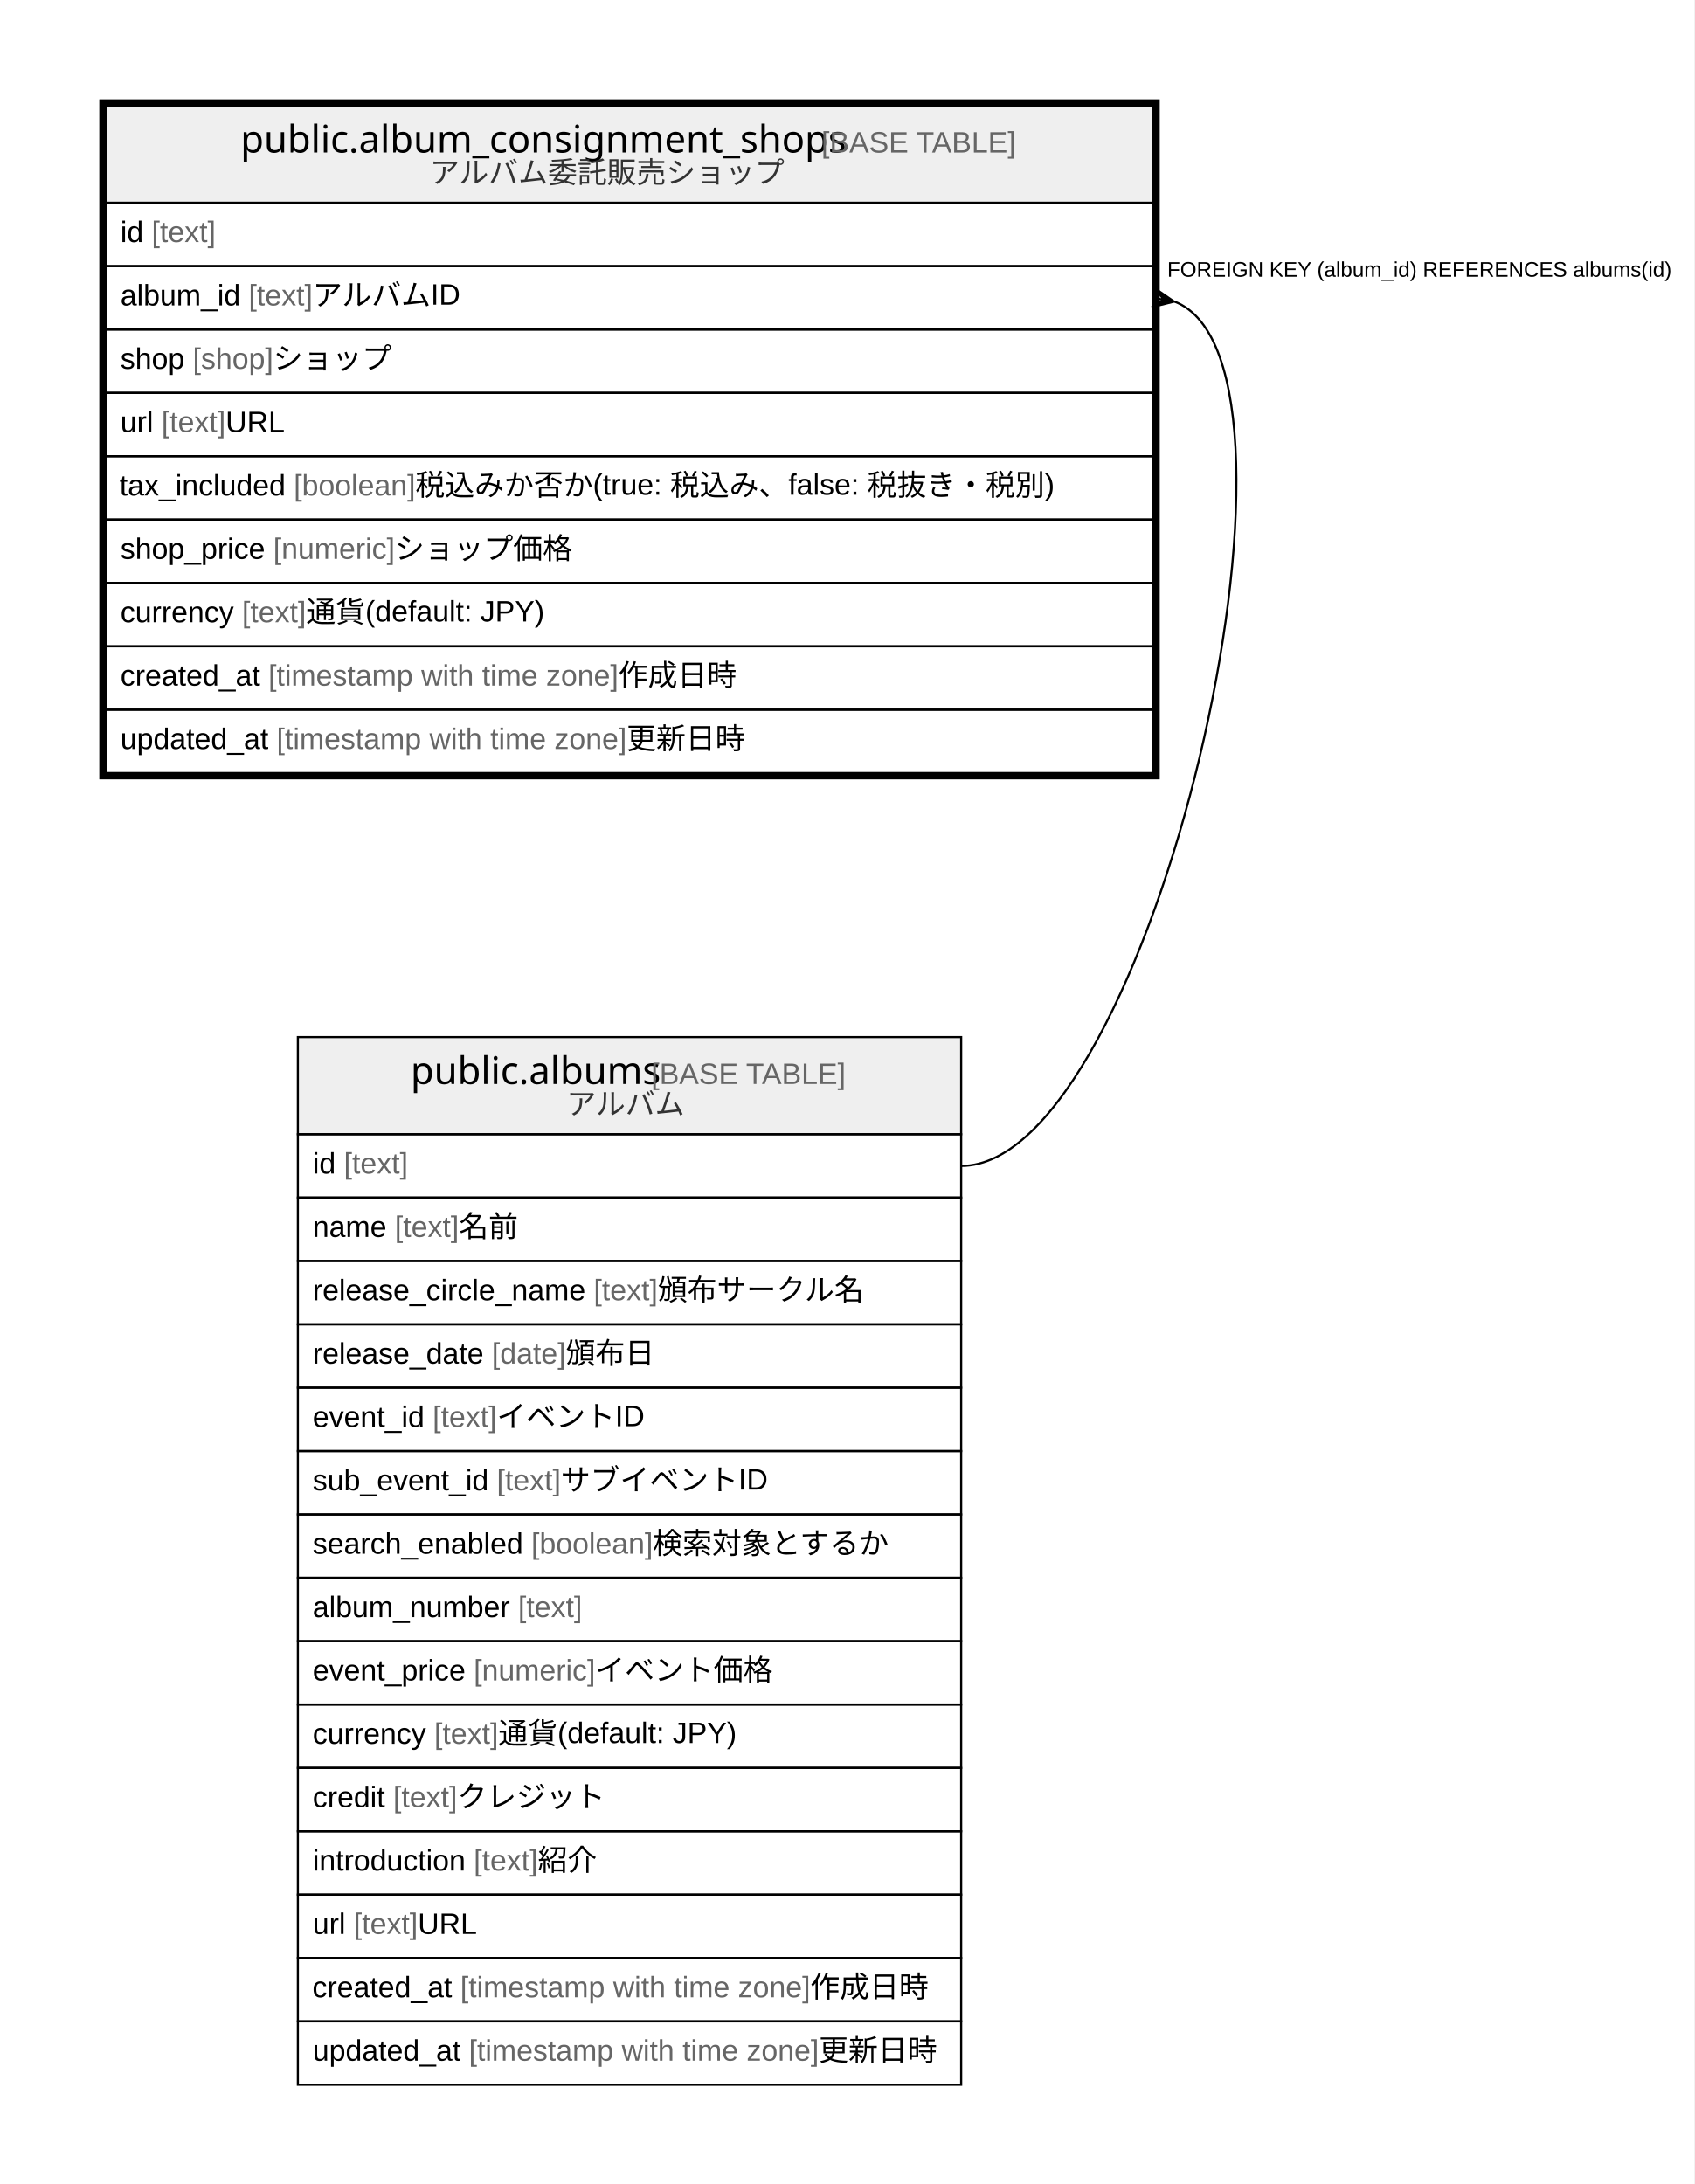
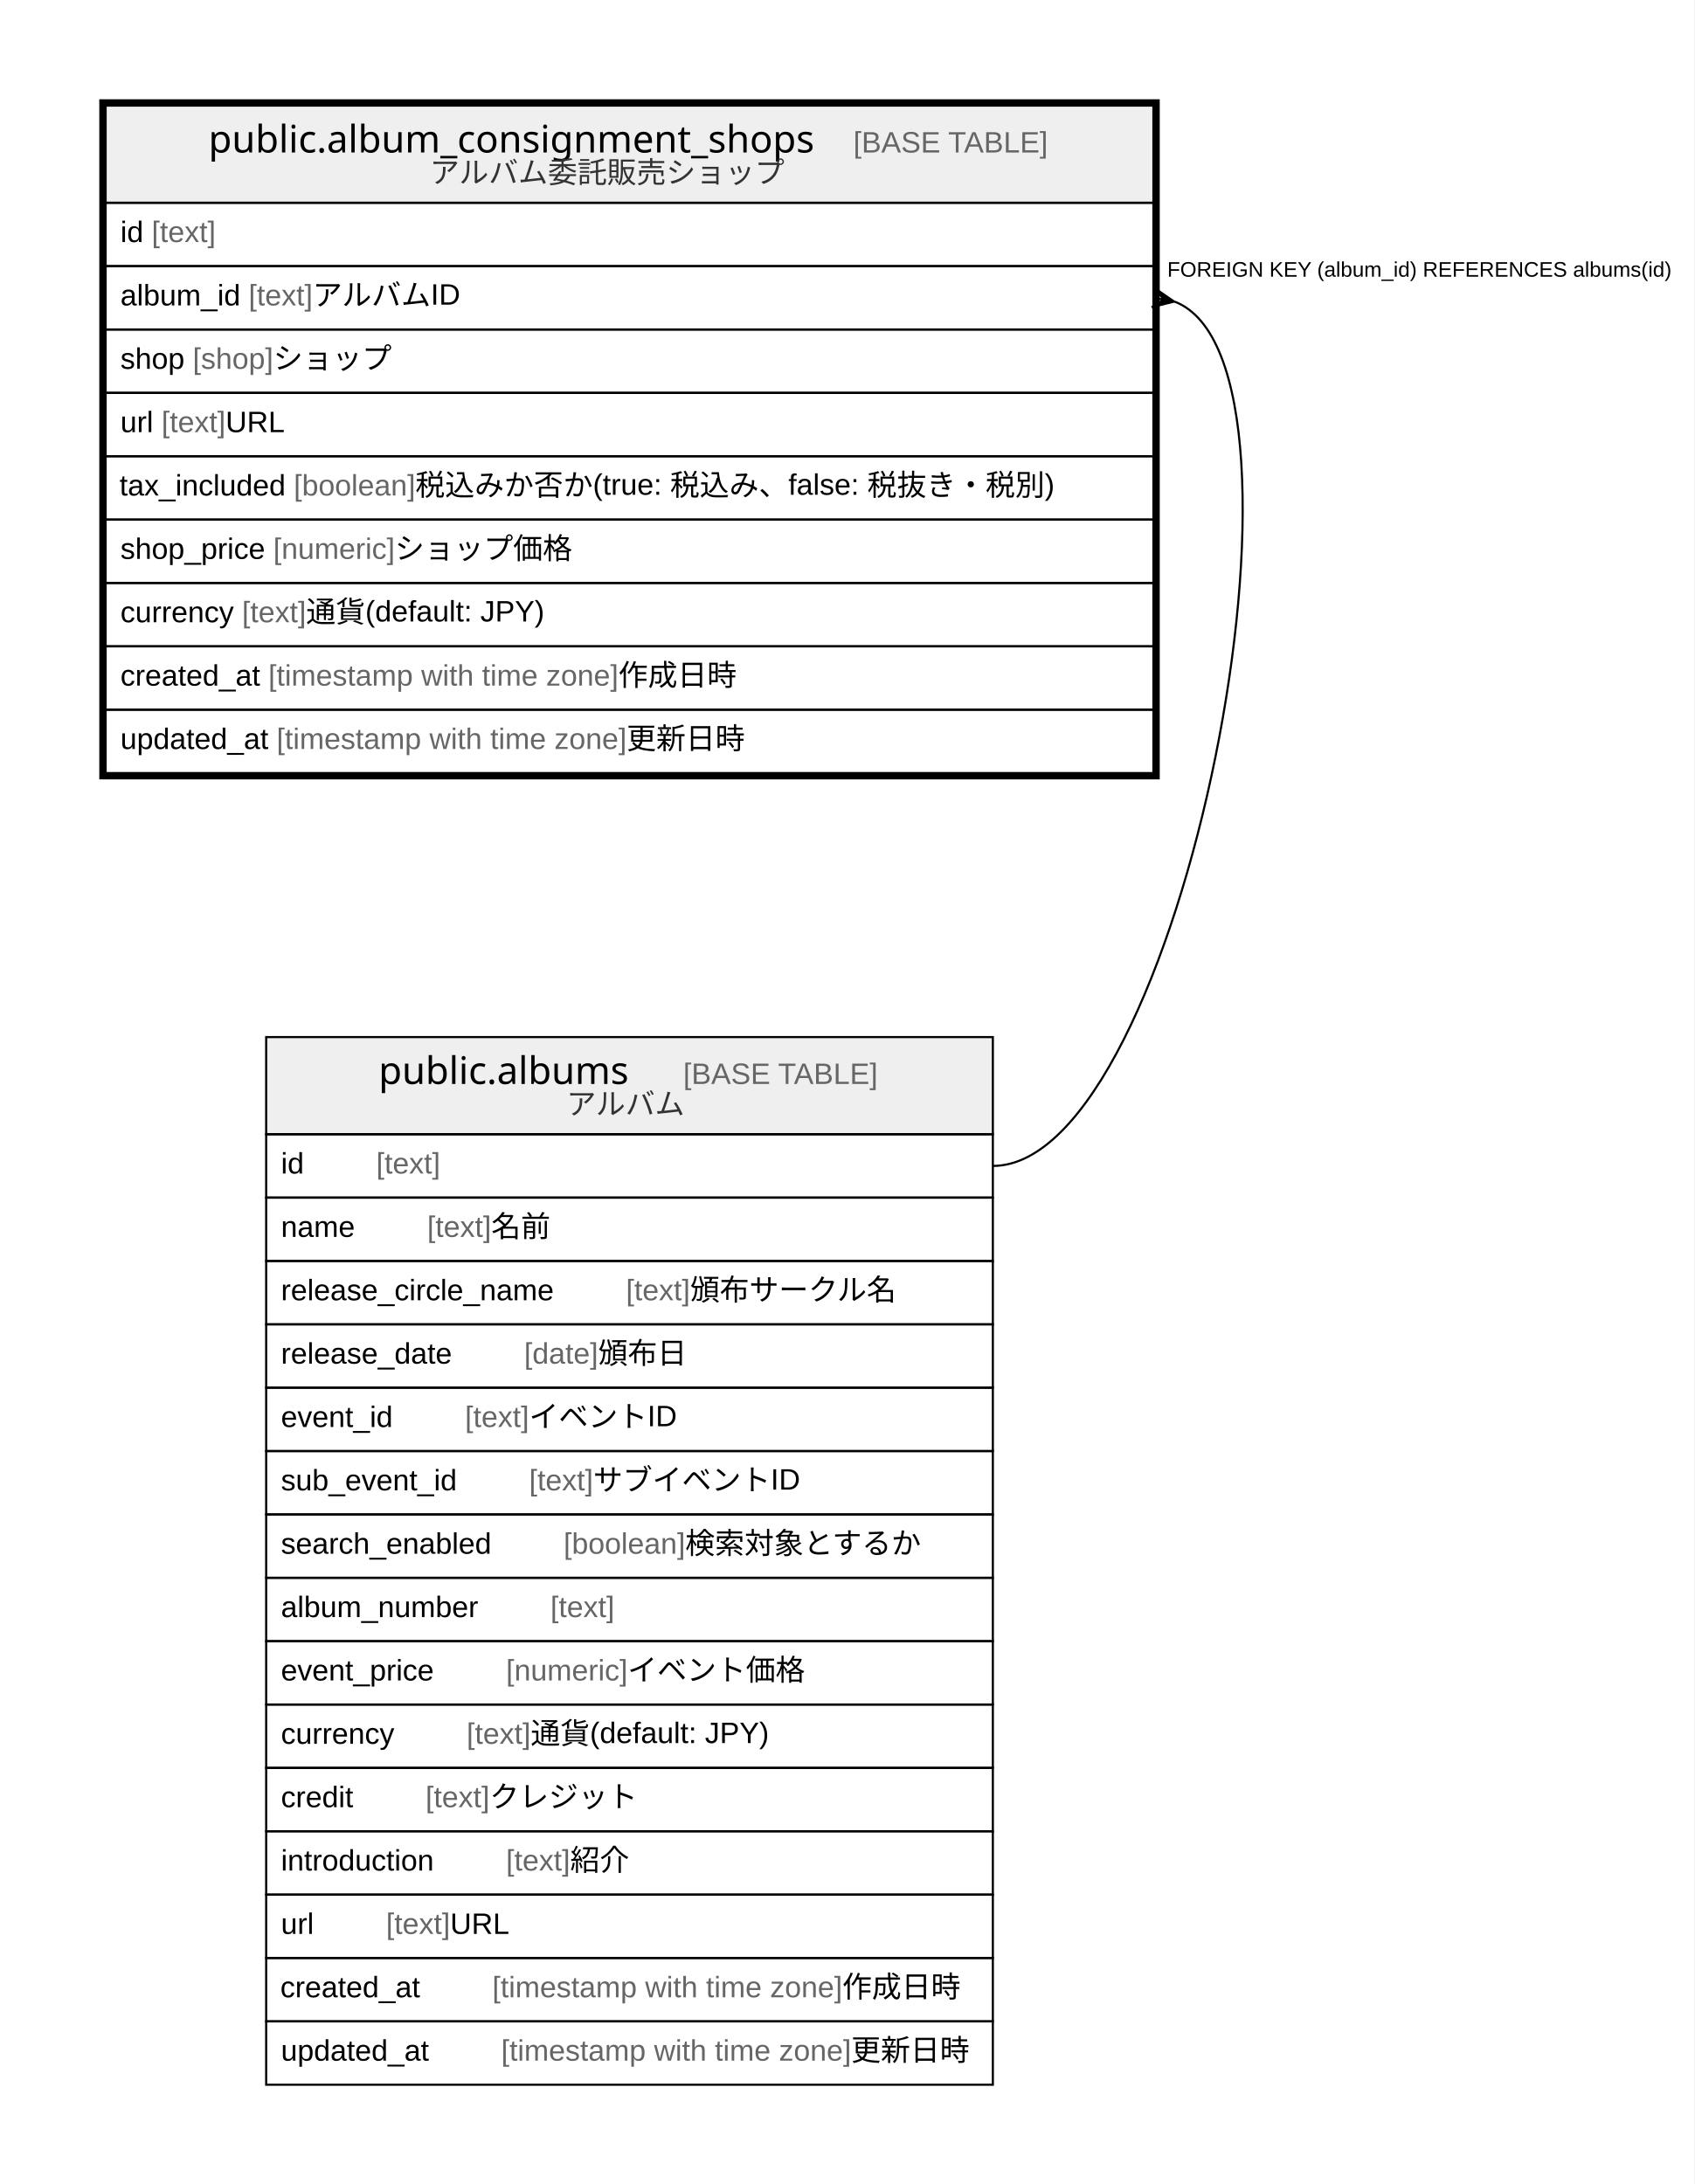
<svg xmlns="http://www.w3.org/2000/svg" width="802pt" height="1034pt" viewBox="0.00 0.00 802.00 1034.00">
  <g id="graph0" class="graph" transform="scale(1 1) rotate(0) translate(4 1030)">
    <polygon fill="#ffffff" stroke="transparent" points="-4,4 -4,-1030 798,-1030 798,4 -4,4" />
    <g id="node1" class="node">
      <polygon fill="#efefef" stroke="transparent" points="46,-934 46,-980 542,-980 542,-934 46,-934" />
      <polygon fill="none" stroke="#000000" points="46,-934 46,-980 542,-980 542,-934 46,-934" />
-       <text text-anchor="start" x="109.838" y="-957.8" font-family="Arial Bold" font-size="18.00" fill="#000000">public.album_consignment_shops</text>
-       <text text-anchor="start" x="380.909" y="-957.8" font-family="Arial" font-size="14.00" fill="#000000"> </text>
-       <text text-anchor="start" x="384.799" y="-957.8" font-family="Arial" font-size="14.00" fill="#666666">[BASE TABLE]</text>
+       <text text-anchor="start" x="94.68" y="-957.8" font-family="Arial Bold" font-size="18.00" fill="#000000">public.album_consignment_shops</text>
+       <text text-anchor="start" x="365.752" y="-957.8" font-family="Arial" font-size="14.00" fill="#000000">    </text>
+       <text text-anchor="start" x="399.956" y="-957.8" font-family="Arial" font-size="14.00" fill="#666666">[BASE TABLE]</text>
      <text text-anchor="start" x="199.462" y="-943.4" font-family="Arial" font-size="14.00" fill="#333333">アルバム委託販売ショップ</text>
      <polygon fill="none" stroke="#000000" points="46,-904 46,-934 542,-934 542,-904 46,-904" />
      <text text-anchor="start" x="53" y="-915.4" font-family="Arial" font-size="14.00" fill="#000000">id </text>
      <text text-anchor="start" x="67.78" y="-915.4" font-family="Arial" font-size="14.00" fill="#666666">[text]</text>
      <polygon fill="none" stroke="#000000" points="46,-874 46,-904 542,-904 542,-874 46,-874" />
      <text text-anchor="start" x="53" y="-885.4" font-family="Arial" font-size="14.00" fill="#000000">album_id </text>
      <text text-anchor="start" x="113.677" y="-885.4" font-family="Arial" font-size="14.00" fill="#666666">[text]</text>
      <text text-anchor="start" x="144.022" y="-885.4" font-family="Arial" font-size="14.00" fill="#000000"> アルバムID</text>
      <polygon fill="none" stroke="#000000" points="46,-844 46,-874 542,-874 542,-844 46,-844" />
      <text text-anchor="start" x="53" y="-855.4" font-family="Arial" font-size="14.00" fill="#000000">shop </text>
      <text text-anchor="start" x="87.238" y="-855.4" font-family="Arial" font-size="14.00" fill="#666666">[shop]</text>
      <text text-anchor="start" x="125.367" y="-855.4" font-family="Arial" font-size="14.00" fill="#000000"> ショップ</text>
      <polygon fill="none" stroke="#000000" points="46,-814 46,-844 542,-844 542,-814 46,-814" />
      <text text-anchor="start" x="53" y="-825.4" font-family="Arial" font-size="14.00" fill="#000000">url </text>
      <text text-anchor="start" x="72.44" y="-825.4" font-family="Arial" font-size="14.00" fill="#666666">[text]</text>
      <text text-anchor="start" x="102.785" y="-825.4" font-family="Arial" font-size="14.00" fill="#000000"> URL</text>
      <polygon fill="none" stroke="#000000" points="46,-784 46,-814 542,-814 542,-784 46,-784" />
      <text text-anchor="start" x="52.578" y="-795.4" font-family="Arial" font-size="14.00" fill="#000000">tax_included </text>
      <text text-anchor="start" x="135.05" y="-795.4" font-family="Arial" font-size="14.00" fill="#666666">[boolean]</text>
      <text text-anchor="start" x="192.634" y="-795.4" font-family="Arial" font-size="14.00" fill="#000000"> 税込みか否か(true: 税込み、false: 税抜き・税別)</text>
      <polygon fill="none" stroke="#000000" points="46,-754 46,-784 542,-784 542,-754 46,-754" />
      <text text-anchor="start" x="53" y="-765.4" font-family="Arial" font-size="14.00" fill="#000000">shop_price </text>
      <text text-anchor="start" x="125.353" y="-765.4" font-family="Arial" font-size="14.00" fill="#666666">[numeric]</text>
      <text text-anchor="start" x="182.91" y="-765.4" font-family="Arial" font-size="14.00" fill="#000000"> ショップ価格</text>
      <polygon fill="none" stroke="#000000" points="46,-724 46,-754 542,-754 542,-724 46,-724" />
      <text text-anchor="start" x="53" y="-735.4" font-family="Arial" font-size="14.00" fill="#000000">currency </text>
      <text text-anchor="start" x="110.56" y="-735.4" font-family="Arial" font-size="14.00" fill="#666666">[text]</text>
      <text text-anchor="start" x="140.905" y="-735.4" font-family="Arial" font-size="14.00" fill="#000000"> 通貨(default: JPY)</text>
      <polygon fill="none" stroke="#000000" points="46,-694 46,-724 542,-724 542,-694 46,-694" />
      <text text-anchor="start" x="53" y="-705.4" font-family="Arial" font-size="14.00" fill="#000000">created_at </text>
      <text text-anchor="start" x="123.028" y="-705.4" font-family="Arial" font-size="14.00" fill="#666666">[timestamp with time zone]</text>
      <text text-anchor="start" x="288.712" y="-705.4" font-family="Arial" font-size="14.00" fill="#000000"> 作成日時</text>
      <polygon fill="none" stroke="#000000" points="46,-664 46,-694 542,-694 542,-664 46,-664" />
      <text text-anchor="start" x="53" y="-675.4" font-family="Arial" font-size="14.00" fill="#000000">updated_at </text>
      <text text-anchor="start" x="126.933" y="-675.4" font-family="Arial" font-size="14.00" fill="#666666">[timestamp with time zone]</text>
      <text text-anchor="start" x="292.617" y="-675.4" font-family="Arial" font-size="14.00" fill="#000000"> 更新日時</text>
      <polygon fill="none" stroke="#000000" stroke-width="3" points="44.5,-662.5 44.5,-981.5 543.5,-981.5 543.5,-662.5 44.5,-662.5" />
    </g>
    <g id="node2" class="node">
-       <polygon fill="#efefef" stroke="transparent" points="137,-493 137,-539 451,-539 451,-493 137,-493" />
-       <polygon fill="none" stroke="#000000" points="137,-493 137,-539 451,-539 451,-493 137,-493" />
-       <text text-anchor="start" x="190.366" y="-516.8" font-family="Arial Bold" font-size="18.00" fill="#000000">public.albums</text>
-       <text text-anchor="start" x="300.38" y="-516.8" font-family="Arial" font-size="14.00" fill="#000000"> </text>
-       <text text-anchor="start" x="304.271" y="-516.8" font-family="Arial" font-size="14.00" fill="#666666">[BASE TABLE]</text>
+       <polygon fill="#efefef" stroke="transparent" points="122,-493 122,-539 466,-539 466,-493 122,-493" />
+       <polygon fill="none" stroke="#000000" points="122,-493 122,-539 466,-539 466,-493 122,-493" />
+       <text text-anchor="start" x="175.209" y="-516.8" font-family="Arial Bold" font-size="18.00" fill="#000000">public.albums</text>
+       <text text-anchor="start" x="285.223" y="-516.8" font-family="Arial" font-size="14.00" fill="#000000">    </text>
+       <text text-anchor="start" x="319.428" y="-516.8" font-family="Arial" font-size="14.00" fill="#666666">[BASE TABLE]</text>
      <text text-anchor="start" x="264.188" y="-502.4" font-family="Arial" font-size="14.00" fill="#333333">アルバム</text>
-       <polygon fill="none" stroke="#000000" points="137,-463 137,-493 451,-493 451,-463 137,-463" />
-       <text text-anchor="start" x="144" y="-474.4" font-family="Arial" font-size="14.00" fill="#000000">id </text>
-       <text text-anchor="start" x="158.78" y="-474.4" font-family="Arial" font-size="14.00" fill="#666666">[text]</text>
-       <polygon fill="none" stroke="#000000" points="137,-433 137,-463 451,-463 451,-433 137,-433" />
-       <text text-anchor="start" x="144" y="-444.4" font-family="Arial" font-size="14.00" fill="#000000">name </text>
-       <text text-anchor="start" x="182.899" y="-444.4" font-family="Arial" font-size="14.00" fill="#666666">[text]</text>
-       <text text-anchor="start" x="213.244" y="-444.4" font-family="Arial" font-size="14.00" fill="#000000"> 名前</text>
-       <polygon fill="none" stroke="#000000" points="137,-403 137,-433 451,-433 451,-403 137,-403" />
-       <text text-anchor="start" x="144" y="-414.4" font-family="Arial" font-size="14.00" fill="#000000">release_circle_name </text>
-       <text text-anchor="start" x="277.018" y="-414.4" font-family="Arial" font-size="14.00" fill="#666666">[text]</text>
-       <text text-anchor="start" x="307.363" y="-414.4" font-family="Arial" font-size="14.00" fill="#000000"> 頒布サークル名</text>
-       <polygon fill="none" stroke="#000000" points="137,-373 137,-403 451,-403 451,-373 137,-373" />
-       <text text-anchor="start" x="144" y="-384.4" font-family="Arial" font-size="14.00" fill="#000000">release_date </text>
-       <text text-anchor="start" x="228.809" y="-384.4" font-family="Arial" font-size="14.00" fill="#666666">[date]</text>
-       <text text-anchor="start" x="263.829" y="-384.4" font-family="Arial" font-size="14.00" fill="#000000"> 頒布日</text>
-       <polygon fill="none" stroke="#000000" points="137,-343 137,-373 451,-373 451,-343 137,-343" />
-       <text text-anchor="start" x="144" y="-354.4" font-family="Arial" font-size="14.00" fill="#000000">event_id </text>
-       <text text-anchor="start" x="200.801" y="-354.4" font-family="Arial" font-size="14.00" fill="#666666">[text]</text>
-       <text text-anchor="start" x="231.146" y="-354.4" font-family="Arial" font-size="14.00" fill="#000000"> イベントID</text>
-       <polygon fill="none" stroke="#000000" points="137,-313 137,-343 451,-343 451,-313 137,-313" />
-       <text text-anchor="start" x="144" y="-324.4" font-family="Arial" font-size="14.00" fill="#000000">sub_event_id </text>
-       <text text-anchor="start" x="231.149" y="-324.4" font-family="Arial" font-size="14.00" fill="#666666">[text]</text>
-       <text text-anchor="start" x="261.494" y="-324.4" font-family="Arial" font-size="14.00" fill="#000000"> サブイベントID</text>
-       <polygon fill="none" stroke="#000000" points="137,-283 137,-313 451,-313 451,-283 137,-283" />
-       <text text-anchor="start" x="144" y="-294.4" font-family="Arial" font-size="14.00" fill="#000000">search_enabled </text>
-       <text text-anchor="start" x="247.484" y="-294.4" font-family="Arial" font-size="14.00" fill="#666666">[boolean]</text>
-       <text text-anchor="start" x="305.067" y="-294.4" font-family="Arial" font-size="14.00" fill="#000000"> 検索対象とするか</text>
-       <polygon fill="none" stroke="#000000" points="137,-253 137,-283 451,-283 451,-253 137,-253" />
-       <text text-anchor="start" x="144" y="-264.4" font-family="Arial" font-size="14.00" fill="#000000">album_number </text>
-       <text text-anchor="start" x="241.24" y="-264.4" font-family="Arial" font-size="14.00" fill="#666666">[text]</text>
-       <polygon fill="none" stroke="#000000" points="137,-223 137,-253 451,-253 451,-223 137,-223" />
-       <text text-anchor="start" x="144" y="-234.4" font-family="Arial" font-size="14.00" fill="#000000">event_price </text>
-       <text text-anchor="start" x="220.244" y="-234.4" font-family="Arial" font-size="14.00" fill="#666666">[numeric]</text>
-       <text text-anchor="start" x="277.801" y="-234.4" font-family="Arial" font-size="14.00" fill="#000000"> イベント価格</text>
-       <polygon fill="none" stroke="#000000" points="137,-193 137,-223 451,-223 451,-193 137,-193" />
-       <text text-anchor="start" x="144" y="-204.4" font-family="Arial" font-size="14.00" fill="#000000">currency </text>
-       <text text-anchor="start" x="201.56" y="-204.4" font-family="Arial" font-size="14.00" fill="#666666">[text]</text>
-       <text text-anchor="start" x="231.905" y="-204.4" font-family="Arial" font-size="14.00" fill="#000000"> 通貨(default: JPY)</text>
-       <polygon fill="none" stroke="#000000" points="137,-163 137,-193 451,-193 451,-163 137,-163" />
-       <text text-anchor="start" x="144" y="-174.4" font-family="Arial" font-size="14.00" fill="#000000">credit </text>
-       <text text-anchor="start" x="182.114" y="-174.4" font-family="Arial" font-size="14.00" fill="#666666">[text]</text>
-       <text text-anchor="start" x="212.459" y="-174.4" font-family="Arial" font-size="14.00" fill="#000000"> クレジット</text>
-       <polygon fill="none" stroke="#000000" points="137,-133 137,-163 451,-163 451,-133 137,-133" />
-       <text text-anchor="start" x="144" y="-144.4" font-family="Arial" font-size="14.00" fill="#000000">introduction </text>
-       <text text-anchor="start" x="220.241" y="-144.4" font-family="Arial" font-size="14.00" fill="#666666">[text]</text>
-       <text text-anchor="start" x="250.586" y="-144.4" font-family="Arial" font-size="14.00" fill="#000000"> 紹介</text>
-       <polygon fill="none" stroke="#000000" points="137,-103 137,-133 451,-133 451,-103 137,-103" />
-       <text text-anchor="start" x="144" y="-114.4" font-family="Arial" font-size="14.00" fill="#000000">url </text>
-       <text text-anchor="start" x="163.44" y="-114.4" font-family="Arial" font-size="14.00" fill="#666666">[text]</text>
-       <text text-anchor="start" x="193.785" y="-114.4" font-family="Arial" font-size="14.00" fill="#000000"> URL</text>
-       <polygon fill="none" stroke="#000000" points="137,-73 137,-103 451,-103 451,-73 137,-73" />
-       <text text-anchor="start" x="143.854" y="-84.4" font-family="Arial" font-size="14.00" fill="#000000">created_at </text>
-       <text text-anchor="start" x="213.882" y="-84.4" font-family="Arial" font-size="14.00" fill="#666666">[timestamp with time zone]</text>
-       <text text-anchor="start" x="379.567" y="-84.4" font-family="Arial" font-size="14.00" fill="#000000"> 作成日時</text>
-       <polygon fill="none" stroke="#000000" points="137,-43 137,-73 451,-73 451,-43 137,-43" />
-       <text text-anchor="start" x="144" y="-54.4" font-family="Arial" font-size="14.00" fill="#000000">updated_at </text>
-       <text text-anchor="start" x="217.933" y="-54.4" font-family="Arial" font-size="14.00" fill="#666666">[timestamp with time zone]</text>
-       <text text-anchor="start" x="383.617" y="-54.4" font-family="Arial" font-size="14.00" fill="#000000"> 更新日時</text>
+       <polygon fill="none" stroke="#000000" points="122,-463 122,-493 466,-493 466,-463 122,-463" />
+       <text text-anchor="start" x="129" y="-474.4" font-family="Arial" font-size="14.00" fill="#000000">id    </text>
+       <text text-anchor="start" x="174.094" y="-474.4" font-family="Arial" font-size="14.00" fill="#666666">[text]</text>
+       <polygon fill="none" stroke="#000000" points="122,-433 122,-463 466,-463 466,-433 122,-433" />
+       <text text-anchor="start" x="129" y="-444.4" font-family="Arial" font-size="14.00" fill="#000000">name    </text>
+       <text text-anchor="start" x="198.213" y="-444.4" font-family="Arial" font-size="14.00" fill="#666666">[text]</text>
+       <text text-anchor="start" x="228.558" y="-444.4" font-family="Arial" font-size="14.00" fill="#000000"> 名前</text>
+       <polygon fill="none" stroke="#000000" points="122,-403 122,-433 466,-433 466,-403 122,-403" />
+       <text text-anchor="start" x="129" y="-414.4" font-family="Arial" font-size="14.00" fill="#000000">release_circle_name    </text>
+       <text text-anchor="start" x="292.332" y="-414.4" font-family="Arial" font-size="14.00" fill="#666666">[text]</text>
+       <text text-anchor="start" x="322.677" y="-414.4" font-family="Arial" font-size="14.00" fill="#000000"> 頒布サークル名</text>
+       <polygon fill="none" stroke="#000000" points="122,-373 122,-403 466,-403 466,-373 122,-373" />
+       <text text-anchor="start" x="129" y="-384.4" font-family="Arial" font-size="14.00" fill="#000000">release_date    </text>
+       <text text-anchor="start" x="244.123" y="-384.4" font-family="Arial" font-size="14.00" fill="#666666">[date]</text>
+       <text text-anchor="start" x="279.143" y="-384.4" font-family="Arial" font-size="14.00" fill="#000000"> 頒布日</text>
+       <polygon fill="none" stroke="#000000" points="122,-343 122,-373 466,-373 466,-343 122,-343" />
+       <text text-anchor="start" x="129" y="-354.4" font-family="Arial" font-size="14.00" fill="#000000">event_id    </text>
+       <text text-anchor="start" x="216.115" y="-354.4" font-family="Arial" font-size="14.00" fill="#666666">[text]</text>
+       <text text-anchor="start" x="246.46" y="-354.4" font-family="Arial" font-size="14.00" fill="#000000"> イベントID</text>
+       <polygon fill="none" stroke="#000000" points="122,-313 122,-343 466,-343 466,-313 122,-313" />
+       <text text-anchor="start" x="129" y="-324.4" font-family="Arial" font-size="14.00" fill="#000000">sub_event_id    </text>
+       <text text-anchor="start" x="246.463" y="-324.4" font-family="Arial" font-size="14.00" fill="#666666">[text]</text>
+       <text text-anchor="start" x="276.808" y="-324.4" font-family="Arial" font-size="14.00" fill="#000000"> サブイベントID</text>
+       <polygon fill="none" stroke="#000000" points="122,-283 122,-313 466,-313 466,-283 122,-283" />
+       <text text-anchor="start" x="129" y="-294.4" font-family="Arial" font-size="14.00" fill="#000000">search_enabled    </text>
+       <text text-anchor="start" x="262.798" y="-294.4" font-family="Arial" font-size="14.00" fill="#666666">[boolean]</text>
+       <text text-anchor="start" x="320.381" y="-294.4" font-family="Arial" font-size="14.00" fill="#000000"> 検索対象とするか</text>
+       <polygon fill="none" stroke="#000000" points="122,-253 122,-283 466,-283 466,-253 122,-253" />
+       <text text-anchor="start" x="129" y="-264.4" font-family="Arial" font-size="14.00" fill="#000000">album_number    </text>
+       <text text-anchor="start" x="256.554" y="-264.4" font-family="Arial" font-size="14.00" fill="#666666">[text]</text>
+       <polygon fill="none" stroke="#000000" points="122,-223 122,-253 466,-253 466,-223 122,-223" />
+       <text text-anchor="start" x="129" y="-234.4" font-family="Arial" font-size="14.00" fill="#000000">event_price    </text>
+       <text text-anchor="start" x="235.558" y="-234.4" font-family="Arial" font-size="14.00" fill="#666666">[numeric]</text>
+       <text text-anchor="start" x="293.115" y="-234.4" font-family="Arial" font-size="14.00" fill="#000000"> イベント価格</text>
+       <polygon fill="none" stroke="#000000" points="122,-193 122,-223 466,-223 466,-193 122,-193" />
+       <text text-anchor="start" x="129" y="-204.4" font-family="Arial" font-size="14.00" fill="#000000">currency    </text>
+       <text text-anchor="start" x="216.874" y="-204.4" font-family="Arial" font-size="14.00" fill="#666666">[text]</text>
+       <text text-anchor="start" x="247.219" y="-204.4" font-family="Arial" font-size="14.00" fill="#000000"> 通貨(default: JPY)</text>
+       <polygon fill="none" stroke="#000000" points="122,-163 122,-193 466,-193 466,-163 122,-163" />
+       <text text-anchor="start" x="129" y="-174.4" font-family="Arial" font-size="14.00" fill="#000000">credit    </text>
+       <text text-anchor="start" x="197.428" y="-174.4" font-family="Arial" font-size="14.00" fill="#666666">[text]</text>
+       <text text-anchor="start" x="227.773" y="-174.4" font-family="Arial" font-size="14.00" fill="#000000"> クレジット</text>
+       <polygon fill="none" stroke="#000000" points="122,-133 122,-163 466,-163 466,-133 122,-133" />
+       <text text-anchor="start" x="129" y="-144.4" font-family="Arial" font-size="14.00" fill="#000000">introduction    </text>
+       <text text-anchor="start" x="235.555" y="-144.4" font-family="Arial" font-size="14.00" fill="#666666">[text]</text>
+       <text text-anchor="start" x="265.9" y="-144.4" font-family="Arial" font-size="14.00" fill="#000000"> 紹介</text>
+       <polygon fill="none" stroke="#000000" points="122,-103 122,-133 466,-133 466,-103 122,-103" />
+       <text text-anchor="start" x="129" y="-114.4" font-family="Arial" font-size="14.00" fill="#000000">url    </text>
+       <text text-anchor="start" x="178.755" y="-114.4" font-family="Arial" font-size="14.00" fill="#666666">[text]</text>
+       <text text-anchor="start" x="209.1" y="-114.4" font-family="Arial" font-size="14.00" fill="#000000"> URL</text>
+       <polygon fill="none" stroke="#000000" points="122,-73 122,-103 466,-103 466,-73 122,-73" />
+       <text text-anchor="start" x="128.697" y="-84.4" font-family="Arial" font-size="14.00" fill="#000000">created_at    </text>
+       <text text-anchor="start" x="229.039" y="-84.4" font-family="Arial" font-size="14.00" fill="#666666">[timestamp with time zone]</text>
+       <text text-anchor="start" x="394.724" y="-84.4" font-family="Arial" font-size="14.00" fill="#000000"> 作成日時</text>
+       <polygon fill="none" stroke="#000000" points="122,-43 122,-73 466,-73 466,-43 122,-43" />
+       <text text-anchor="start" x="129" y="-54.4" font-family="Arial" font-size="14.00" fill="#000000">updated_at    </text>
+       <text text-anchor="start" x="233.247" y="-54.4" font-family="Arial" font-size="14.00" fill="#666666">[timestamp with time zone]</text>
+       <text text-anchor="start" x="398.931" y="-54.4" font-family="Arial" font-size="14.00" fill="#000000"> 更新日時</text>
    </g>
    <g id="edge1" class="edge">
-       <path fill="none" stroke="#000000" d="M552.128,-887.168C628.432,-857.518 540.891,-478 451,-478" />
-       <polygon fill="#000000" stroke="#000000" points="551.84,-887.22 541.199,-884.572 546.92,-888.11 542,-889 542,-889 542,-889 546.92,-888.11 542.801,-893.428 551.84,-887.22 551.84,-887.22" />
+       <path fill="none" stroke="#000000" d="M552.121,-887.168C628.918,-857.518 555.254,-478 466,-478" />
+       <polygon fill="#000000" stroke="#000000" points="551.84,-887.218 541.198,-884.572 546.92,-888.109 542,-889 542,-889 542,-889 546.92,-888.109 542.802,-893.428 551.84,-887.218 551.84,-887.218" />
      <text text-anchor="start" x="548.557" y="-899" font-family="Arial" font-size="10.00" fill="#000000">FOREIGN KEY (album_id) REFERENCES albums(id)</text>
    </g>
  </g>
</svg>
